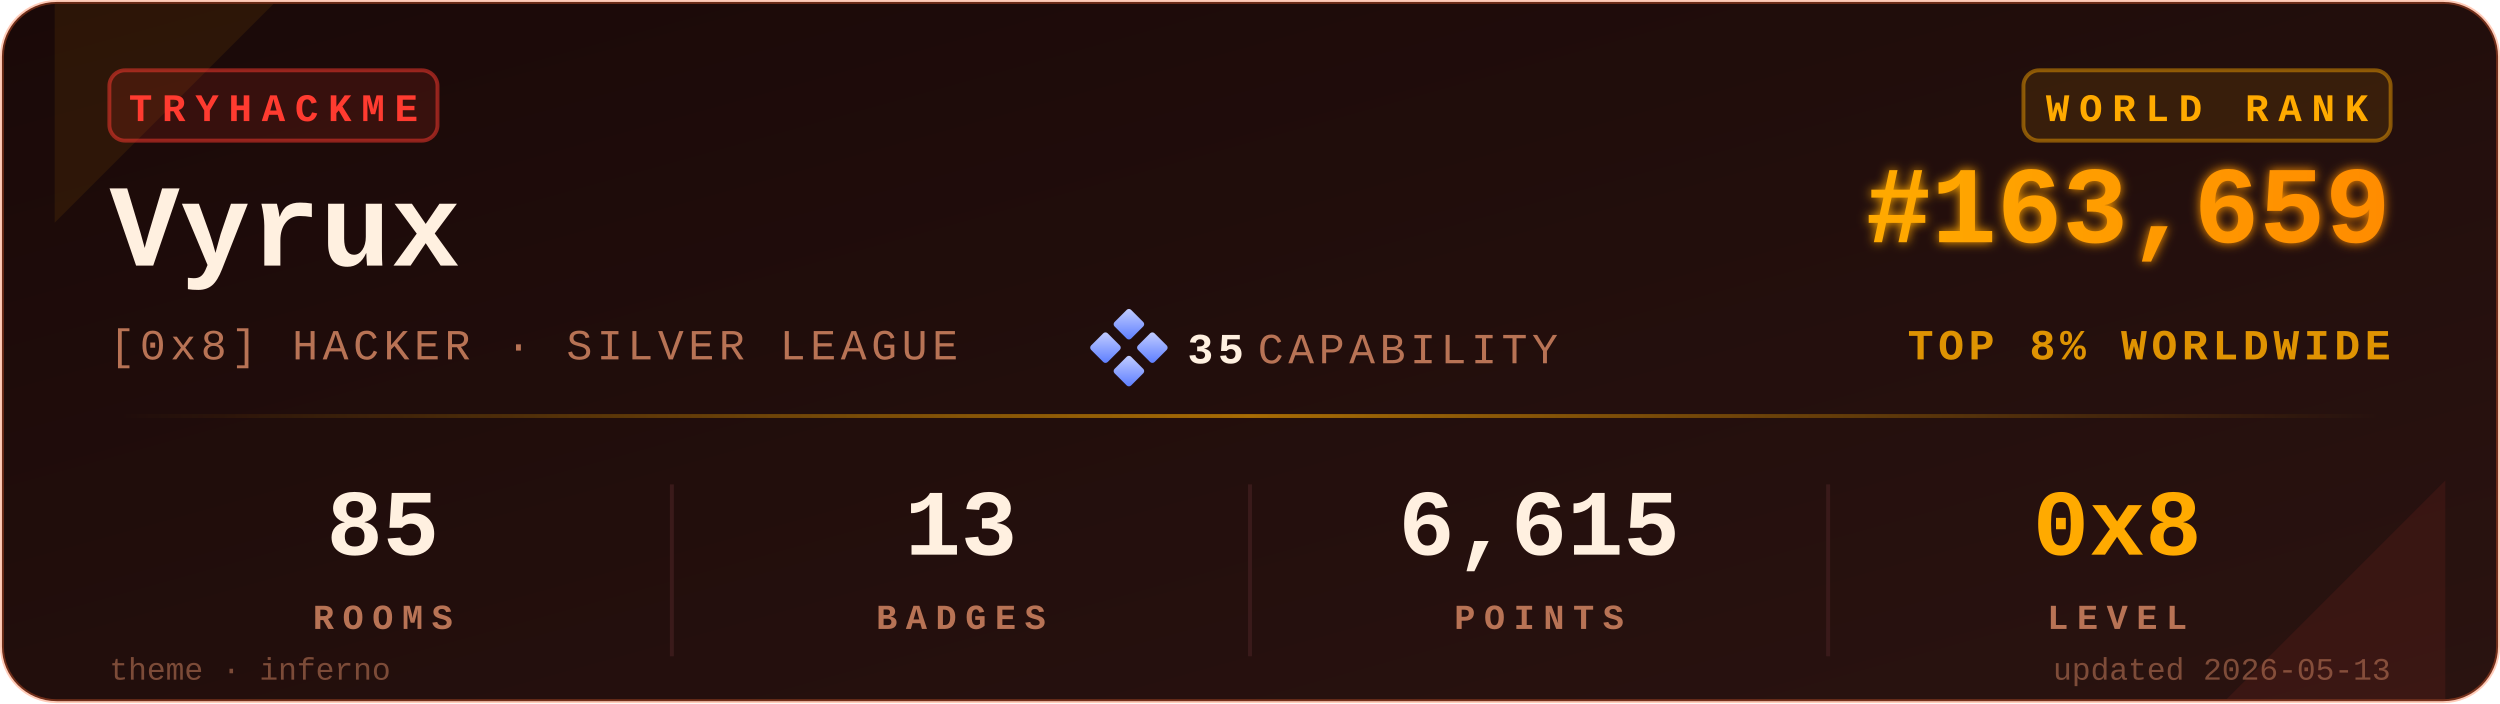
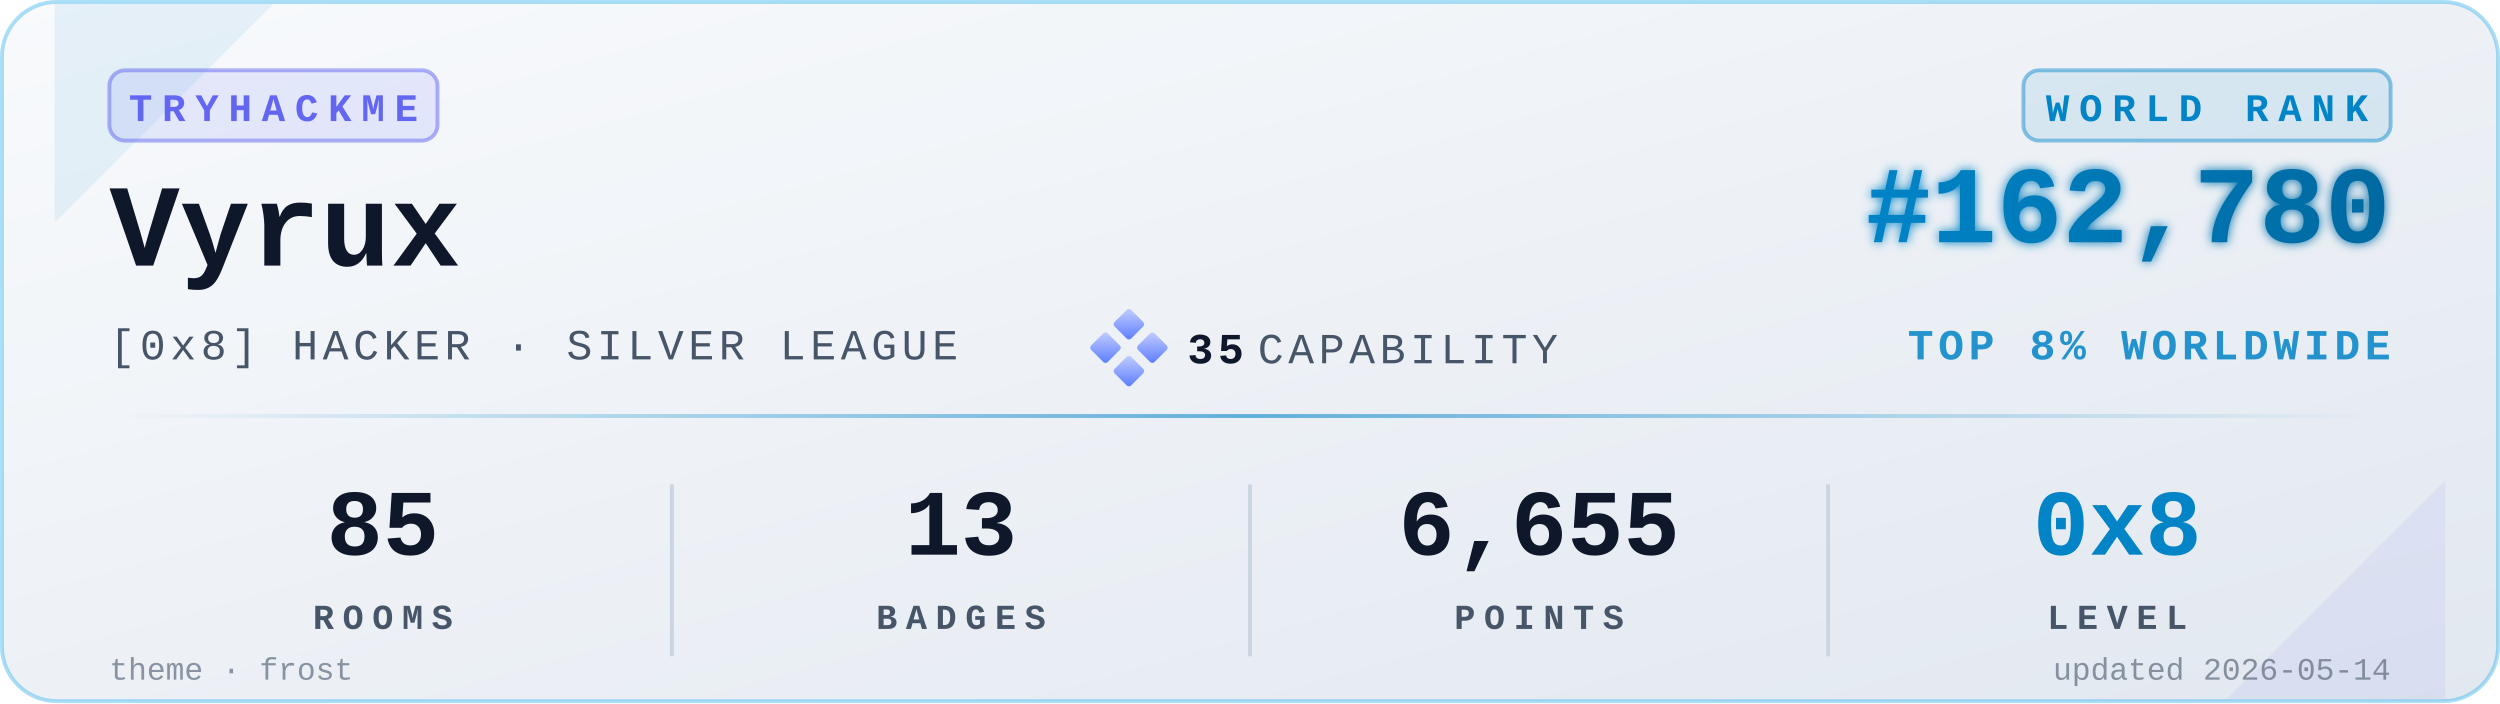
<svg xmlns="http://www.w3.org/2000/svg" viewBox="0 0 640 180" width="640" height="180" role="img" aria-label="TryHackMe stats for Vyrux">
  <defs>
    <linearGradient id="bgGrad" x1="0" y1="0" x2="1" y2="1">
-       <stop offset="0%" stop-color="#1a0908" />
-       <stop offset="100%" stop-color="#2a1310" />
+       <stop offset="0%" stop-color="#f8fafc" />
+       <stop offset="100%" stop-color="#e2e8f0" />
    </linearGradient>
    <linearGradient id="rankGrad" x1="0" y1="0" x2="1" y2="0">
-       <stop offset="0%" stop-color="#FFAA00" />
-       <stop offset="100%" stop-color="#FF8C00" />
+       <stop offset="0%" stop-color="#0284C7" />
+       <stop offset="100%" stop-color="#0369A1" />
    </linearGradient>
    <linearGradient id="accentGrad" x1="0" y1="0" x2="1" y2="0">
-       <stop offset="0%" stop-color="#FFAA00" stop-opacity="0" />
-       <stop offset="50%" stop-color="#FFAA00" stop-opacity="0.6" />
-       <stop offset="100%" stop-color="#FFAA00" stop-opacity="0" />
+       <stop offset="0%" stop-color="#0284C7" stop-opacity="0" />
+       <stop offset="50%" stop-color="#0284C7" stop-opacity="0.6" />
+       <stop offset="100%" stop-color="#0284C7" stop-opacity="0" />
    </linearGradient>
    <linearGradient id="capGrad" x1="0" y1="0" x2="1" y2="1">
      <stop offset="0%" stop-color="#c5cfff" />
      <stop offset="100%" stop-color="#5a7cff" />
    </linearGradient>
    <filter id="glow" x="-20%" y="-20%" width="140%" height="140%">
      <feGaussianBlur stdDeviation="1.4" result="b" />
      <feMerge>
        <feMergeNode in="b" />
        <feMergeNode in="SourceGraphic" />
      </feMerge>
    </filter>
  </defs>
-   <rect x="0.5" y="0.5" width="639" height="179" rx="14" ry="14" fill="url(#bgGrad)" stroke="#FF6B35" stroke-opacity="0.35" stroke-width="1" />
-   <path d="M 14,1 L 70,1 L 14,57 Z" fill="#FFAA00" opacity="0.08" />
-   <path d="M 626,179 L 570,179 L 626,123 Z" fill="#FF3B30" opacity="0.08" />
+   <rect x="0.5" y="0.5" width="639" height="179" rx="14" ry="14" fill="url(#bgGrad)" stroke="#0EA5E9" stroke-opacity="0.35" stroke-width="1" />
+   <path d="M 14,1 L 70,1 L 14,57 Z" fill="#0284C7" opacity="0.08" />
+   <path d="M 626,179 L 570,179 L 626,123 Z" fill="#6366F1" opacity="0.08" />
  <g transform="translate(28,18)">
-     <rect x="0" y="0" width="84" height="18" rx="4" ry="4" fill="#FF3B30" fill-opacity="0.12" stroke="#FF3B30" stroke-opacity="0.5" />
-     <text x="42" y="13" fill="#FF3B30" font-family="ui-monospace,'SF Mono','Menlo','Cascadia Code','Consolas','Liberation Mono',monospace" font-size="10" font-weight="700" letter-spacing="2.5" text-anchor="middle">TRYHACKME</text>
+     <rect x="0" y="0" width="84" height="18" rx="4" ry="4" fill="#6366F1" fill-opacity="0.12" stroke="#6366F1" stroke-opacity="0.5" />
+     <text x="42" y="13" fill="#6366F1" font-family="ui-monospace,'SF Mono','Menlo','Cascadia Code','Consolas','Liberation Mono',monospace" font-size="10" font-weight="700" letter-spacing="2.5" text-anchor="middle">TRYHACKME</text>
  </g>
-   <text x="28" y="68" fill="#FFF0E0" font-family="ui-monospace,'SF Mono','Menlo','Cascadia Code','Consolas','Liberation Mono',monospace" font-size="30" font-weight="700">Vyrux</text>
-   <text x="28" y="92" fill="#B87355" font-family="ui-monospace,'SF Mono','Menlo','Cascadia Code','Consolas','Liberation Mono',monospace" font-size="11" font-weight="500" letter-spacing="1.2">[0x8] HACKER · SILVER LEAGUE</text>
+   <text x="28" y="68" fill="#0f172a" font-family="ui-monospace,'SF Mono','Menlo','Cascadia Code','Consolas','Liberation Mono',monospace" font-size="30" font-weight="700">Vyrux</text>
+   <text x="28" y="92" fill="#475569" font-family="ui-monospace,'SF Mono','Menlo','Cascadia Code','Consolas','Liberation Mono',monospace" font-size="11" font-weight="500" letter-spacing="1.2">[0x8] HACKER · SILVER LEAGUE</text>
  <g transform="translate(280,80)">
    <rect x="6" y="0" width="6" height="6" rx="0.8" fill="url(#capGrad)" transform="rotate(45 9 3)" />
    <rect x="0" y="6" width="6" height="6" rx="0.8" fill="url(#capGrad)" transform="rotate(45 3 9)" />
    <rect x="12" y="6" width="6" height="6" rx="0.8" fill="url(#capGrad)" transform="rotate(45 15 9)" />
    <rect x="6" y="12" width="6" height="6" rx="0.8" fill="url(#capGrad)" transform="rotate(45 9 15)" />
-     <text x="24" y="13" fill="#FFF0E0" font-family="ui-monospace,'SF Mono','Menlo','Cascadia Code','Consolas','Liberation Mono',monospace" font-size="11" font-weight="700" letter-spacing="1.2">35</text>
-     <text x="42" y="13" fill="#B87355" font-family="ui-monospace,'SF Mono','Menlo','Cascadia Code','Consolas','Liberation Mono',monospace" font-size="11" font-weight="500" letter-spacing="1.2">CAPABILITY</text>
+     <text x="24" y="13" fill="#0f172a" font-family="ui-monospace,'SF Mono','Menlo','Cascadia Code','Consolas','Liberation Mono',monospace" font-size="11" font-weight="700" letter-spacing="1.2">35</text>
+     <text x="42" y="13" fill="#475569" font-family="ui-monospace,'SF Mono','Menlo','Cascadia Code','Consolas','Liberation Mono',monospace" font-size="11" font-weight="500" letter-spacing="1.2">CAPABILITY</text>
  </g>
  <g transform="translate(612,18)">
-     <rect x="-94" y="0" width="94" height="18" rx="4" ry="4" fill="#FFAA00" fill-opacity="0.10" stroke="#FFAA00" stroke-opacity="0.45" />
-     <text x="-47" y="13" fill="#FFAA00" font-family="ui-monospace,'SF Mono','Menlo','Cascadia Code','Consolas','Liberation Mono',monospace" font-size="10" font-weight="700" letter-spacing="2.5" text-anchor="middle">WORLD RANK</text>
+     <rect x="-94" y="0" width="94" height="18" rx="4" ry="4" fill="#0284C7" fill-opacity="0.10" stroke="#0284C7" stroke-opacity="0.45" />
+     <text x="-47" y="13" fill="#0284C7" font-family="ui-monospace,'SF Mono','Menlo','Cascadia Code','Consolas','Liberation Mono',monospace" font-size="10" font-weight="700" letter-spacing="2.5" text-anchor="middle">WORLD RANK</text>
  </g>
-   <text x="612" y="62" fill="url(#rankGrad)" font-family="ui-monospace,'SF Mono','Menlo','Cascadia Code','Consolas','Liberation Mono',monospace" font-size="28" font-weight="700" text-anchor="end" filter="url(#glow)">#163,659</text>
-   <text x="612" y="92" fill="#FFAA00" fill-opacity="0.85" font-family="ui-monospace,'SF Mono','Menlo','Cascadia Code','Consolas','Liberation Mono',monospace" font-size="11" font-weight="600" letter-spacing="1.2" text-anchor="end">TOP 8% WORLDWIDE</text>
+   <text x="612" y="62" fill="url(#rankGrad)" font-family="ui-monospace,'SF Mono','Menlo','Cascadia Code','Consolas','Liberation Mono',monospace" font-size="28" font-weight="700" text-anchor="end" filter="url(#glow)">#162,780</text>
+   <text x="612" y="92" fill="#0284C7" fill-opacity="0.85" font-family="ui-monospace,'SF Mono','Menlo','Cascadia Code','Consolas','Liberation Mono',monospace" font-size="11" font-weight="600" letter-spacing="1.2" text-anchor="end">TOP 8% WORLDWIDE</text>
  <rect x="28" y="106" width="584" height="1" fill="url(#accentGrad)" />
  <g font-family="ui-monospace,'SF Mono','Menlo','Cascadia Code','Consolas','Liberation Mono',monospace" text-anchor="middle">
-     <text x="98" y="142" fill="#FFF0E0" font-size="24" font-weight="700">85</text>
-     <text x="98" y="161" fill="#B87355" font-size="9" font-weight="600" letter-spacing="2.2">ROOMS</text>
-     <text x="246" y="142" fill="#FFF0E0" font-size="24" font-weight="700">13</text>
-     <text x="246" y="161" fill="#B87355" font-size="9" font-weight="600" letter-spacing="2.2">BADGES</text>
-     <text x="394" y="142" fill="#FFF0E0" font-size="24" font-weight="700">6,615</text>
-     <text x="394" y="161" fill="#B87355" font-size="9" font-weight="600" letter-spacing="2.2">POINTS</text>
-     <text x="542" y="142" fill="#FFAA00" font-size="24" font-weight="700">0x8</text>
-     <text x="542" y="161" fill="#B87355" font-size="9" font-weight="600" letter-spacing="2.2">LEVEL</text>
+     <text x="98" y="142" fill="#0f172a" font-size="24" font-weight="700">85</text>
+     <text x="98" y="161" fill="#475569" font-size="9" font-weight="600" letter-spacing="2.2">ROOMS</text>
+     <text x="246" y="142" fill="#0f172a" font-size="24" font-weight="700">13</text>
+     <text x="246" y="161" fill="#475569" font-size="9" font-weight="600" letter-spacing="2.2">BADGES</text>
+     <text x="394" y="142" fill="#0f172a" font-size="24" font-weight="700">6,655</text>
+     <text x="394" y="161" fill="#475569" font-size="9" font-weight="600" letter-spacing="2.2">POINTS</text>
+     <text x="542" y="142" fill="#0284C7" font-size="24" font-weight="700">0x8</text>
+     <text x="542" y="161" fill="#475569" font-size="9" font-weight="600" letter-spacing="2.2">LEVEL</text>
  </g>
-   <line x1="172" y1="124" x2="172" y2="168" stroke="#3a1a1a" stroke-width="1" />
-   <line x1="320" y1="124" x2="320" y2="168" stroke="#3a1a1a" stroke-width="1" />
-   <line x1="468" y1="124" x2="468" y2="168" stroke="#3a1a1a" stroke-width="1" />
-   <text x="28" y="174" fill="#B87355" fill-opacity="0.6" font-family="ui-monospace,'SF Mono','Menlo','Cascadia Code','Consolas','Liberation Mono',monospace" font-size="8" font-weight="500">theme · inferno</text>
-   <text x="612" y="174" fill="#B87355" fill-opacity="0.6" font-family="ui-monospace,'SF Mono','Menlo','Cascadia Code','Consolas','Liberation Mono',monospace" font-size="8" font-weight="500" text-anchor="end">updated 2026-05-13</text>
+   <line x1="172" y1="124" x2="172" y2="168" stroke="#cbd5e1" stroke-width="1" />
+   <line x1="320" y1="124" x2="320" y2="168" stroke="#cbd5e1" stroke-width="1" />
+   <line x1="468" y1="124" x2="468" y2="168" stroke="#cbd5e1" stroke-width="1" />
+   <text x="28" y="174" fill="#475569" fill-opacity="0.6" font-family="ui-monospace,'SF Mono','Menlo','Cascadia Code','Consolas','Liberation Mono',monospace" font-size="8" font-weight="500">theme · frost</text>
+   <text x="612" y="174" fill="#475569" fill-opacity="0.6" font-family="ui-monospace,'SF Mono','Menlo','Cascadia Code','Consolas','Liberation Mono',monospace" font-size="8" font-weight="500" text-anchor="end">updated 2026-05-14</text>
</svg>
